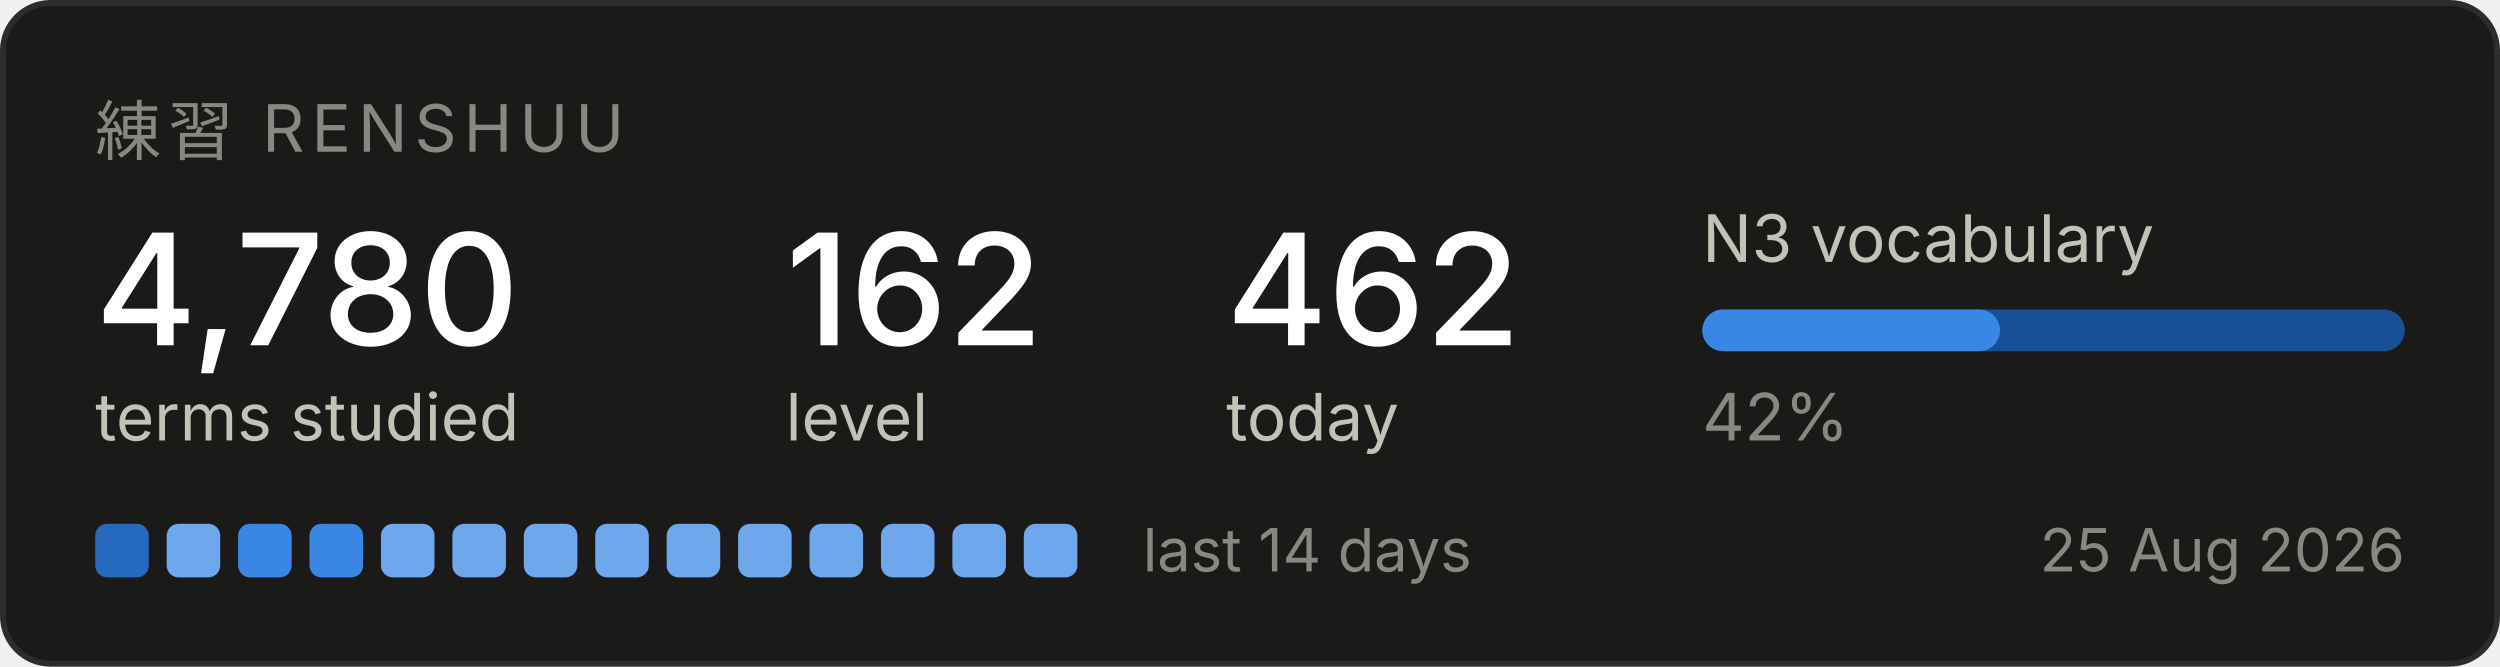
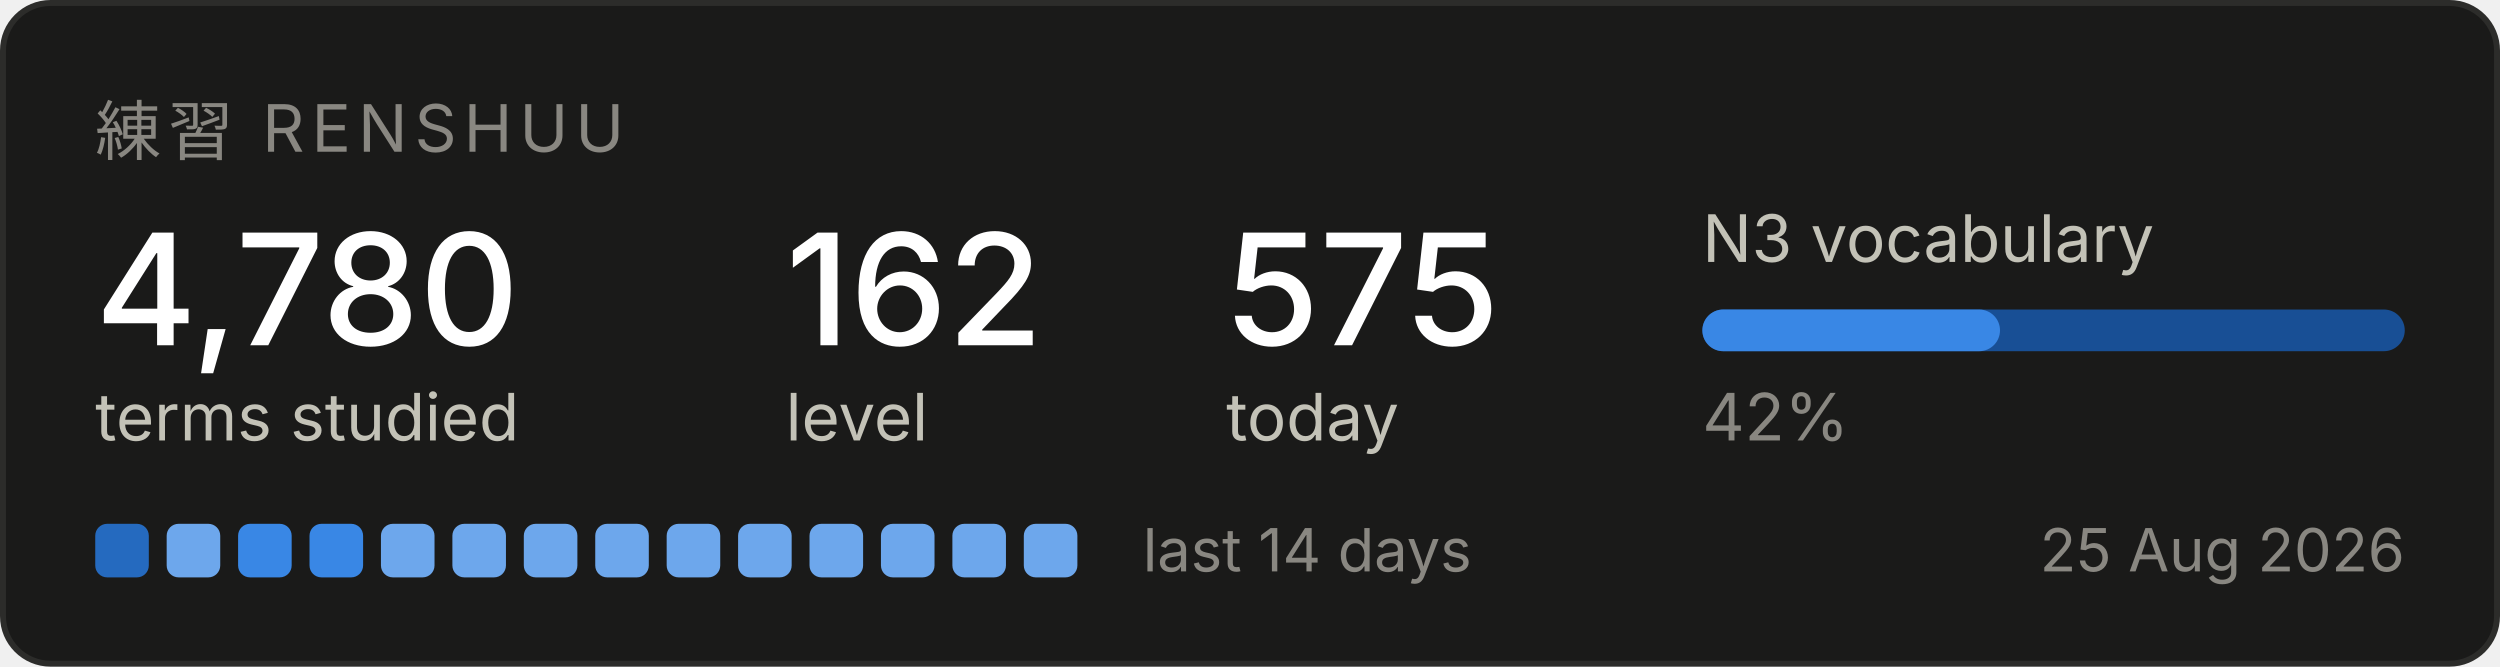
<svg xmlns="http://www.w3.org/2000/svg" width="420" height="112" viewBox="0 0 420 112" role="img" aria-label="Renshuu study progress">
  <rect x="0.5" y="0.5" width="419" height="111" rx="8" fill="#1a1a19" stroke="#2c2c2a" />
  <text x="16" y="26" font-family="system-ui, -apple-system, Segoe UI, sans-serif" font-size="11" fill="#898781" letter-spacing="1.2">練習  RENSHUU</text>
  <text x="16" y="58" font-family="system-ui, -apple-system, Segoe UI, sans-serif" font-size="26" fill="#ffffff" font-weight="500">4,780</text>
  <text x="16" y="74" font-family="system-ui, -apple-system, Segoe UI, sans-serif" font-size="11" fill="#c3c2b7">terms studied</text>
  <text x="132" y="58" font-family="system-ui, -apple-system, Segoe UI, sans-serif" font-size="26" fill="#ffffff" font-weight="500">162</text>
  <text x="132" y="74" font-family="system-ui, -apple-system, Segoe UI, sans-serif" font-size="11" fill="#c3c2b7">level</text>
-   <text x="206" y="58" font-family="system-ui, -apple-system, Segoe UI, sans-serif" font-size="26" fill="#ffffff" font-weight="500">462</text>
+   <text x="206" y="58" font-family="system-ui, -apple-system, Segoe UI, sans-serif" font-size="26" fill="#ffffff" font-weight="500">575</text>
  <text x="206" y="74" font-family="system-ui, -apple-system, Segoe UI, sans-serif" font-size="11" fill="#c3c2b7">today</text>
  <text x="286" y="44" font-family="system-ui, -apple-system, Segoe UI, sans-serif" font-size="11" fill="#c3c2b7">N3 vocabulary</text>
  <rect x="286" y="52" width="118" height="7" rx="3.5" fill="#184f95" />
  <rect x="286" y="52" width="50" height="7" rx="3.5" fill="#3987e5" />
  <text x="286" y="74" font-family="system-ui, -apple-system, Segoe UI, sans-serif" font-size="11" fill="#898781">42%</text>
  <rect x="16" y="88" width="9" height="9" rx="2" fill="#256abf" />
  <rect x="28" y="88" width="9" height="9" rx="2" fill="#6da7ec" />
  <rect x="40" y="88" width="9" height="9" rx="2" fill="#3987e5" />
  <rect x="52" y="88" width="9" height="9" rx="2" fill="#3987e5" />
  <rect x="64" y="88" width="9" height="9" rx="2" fill="#6da7ec" />
  <rect x="76" y="88" width="9" height="9" rx="2" fill="#6da7ec" />
  <rect x="88" y="88" width="9" height="9" rx="2" fill="#6da7ec" />
  <rect x="100" y="88" width="9" height="9" rx="2" fill="#6da7ec" />
  <rect x="112" y="88" width="9" height="9" rx="2" fill="#6da7ec" />
  <rect x="124" y="88" width="9" height="9" rx="2" fill="#6da7ec" />
  <rect x="136" y="88" width="9" height="9" rx="2" fill="#6da7ec" />
  <rect x="148" y="88" width="9" height="9" rx="2" fill="#6da7ec" />
  <rect x="160" y="88" width="9" height="9" rx="2" fill="#6da7ec" />
  <rect x="172" y="88" width="9" height="9" rx="2" fill="#6da7ec" />
  <text x="192" y="96" font-family="system-ui, -apple-system, Segoe UI, sans-serif" font-size="10" fill="#898781">last 14 days</text>
  <text x="404" y="96" font-family="system-ui, -apple-system, Segoe UI, sans-serif" font-size="10" fill="#898781" text-anchor="end">25 Aug 2026</text>
</svg>
